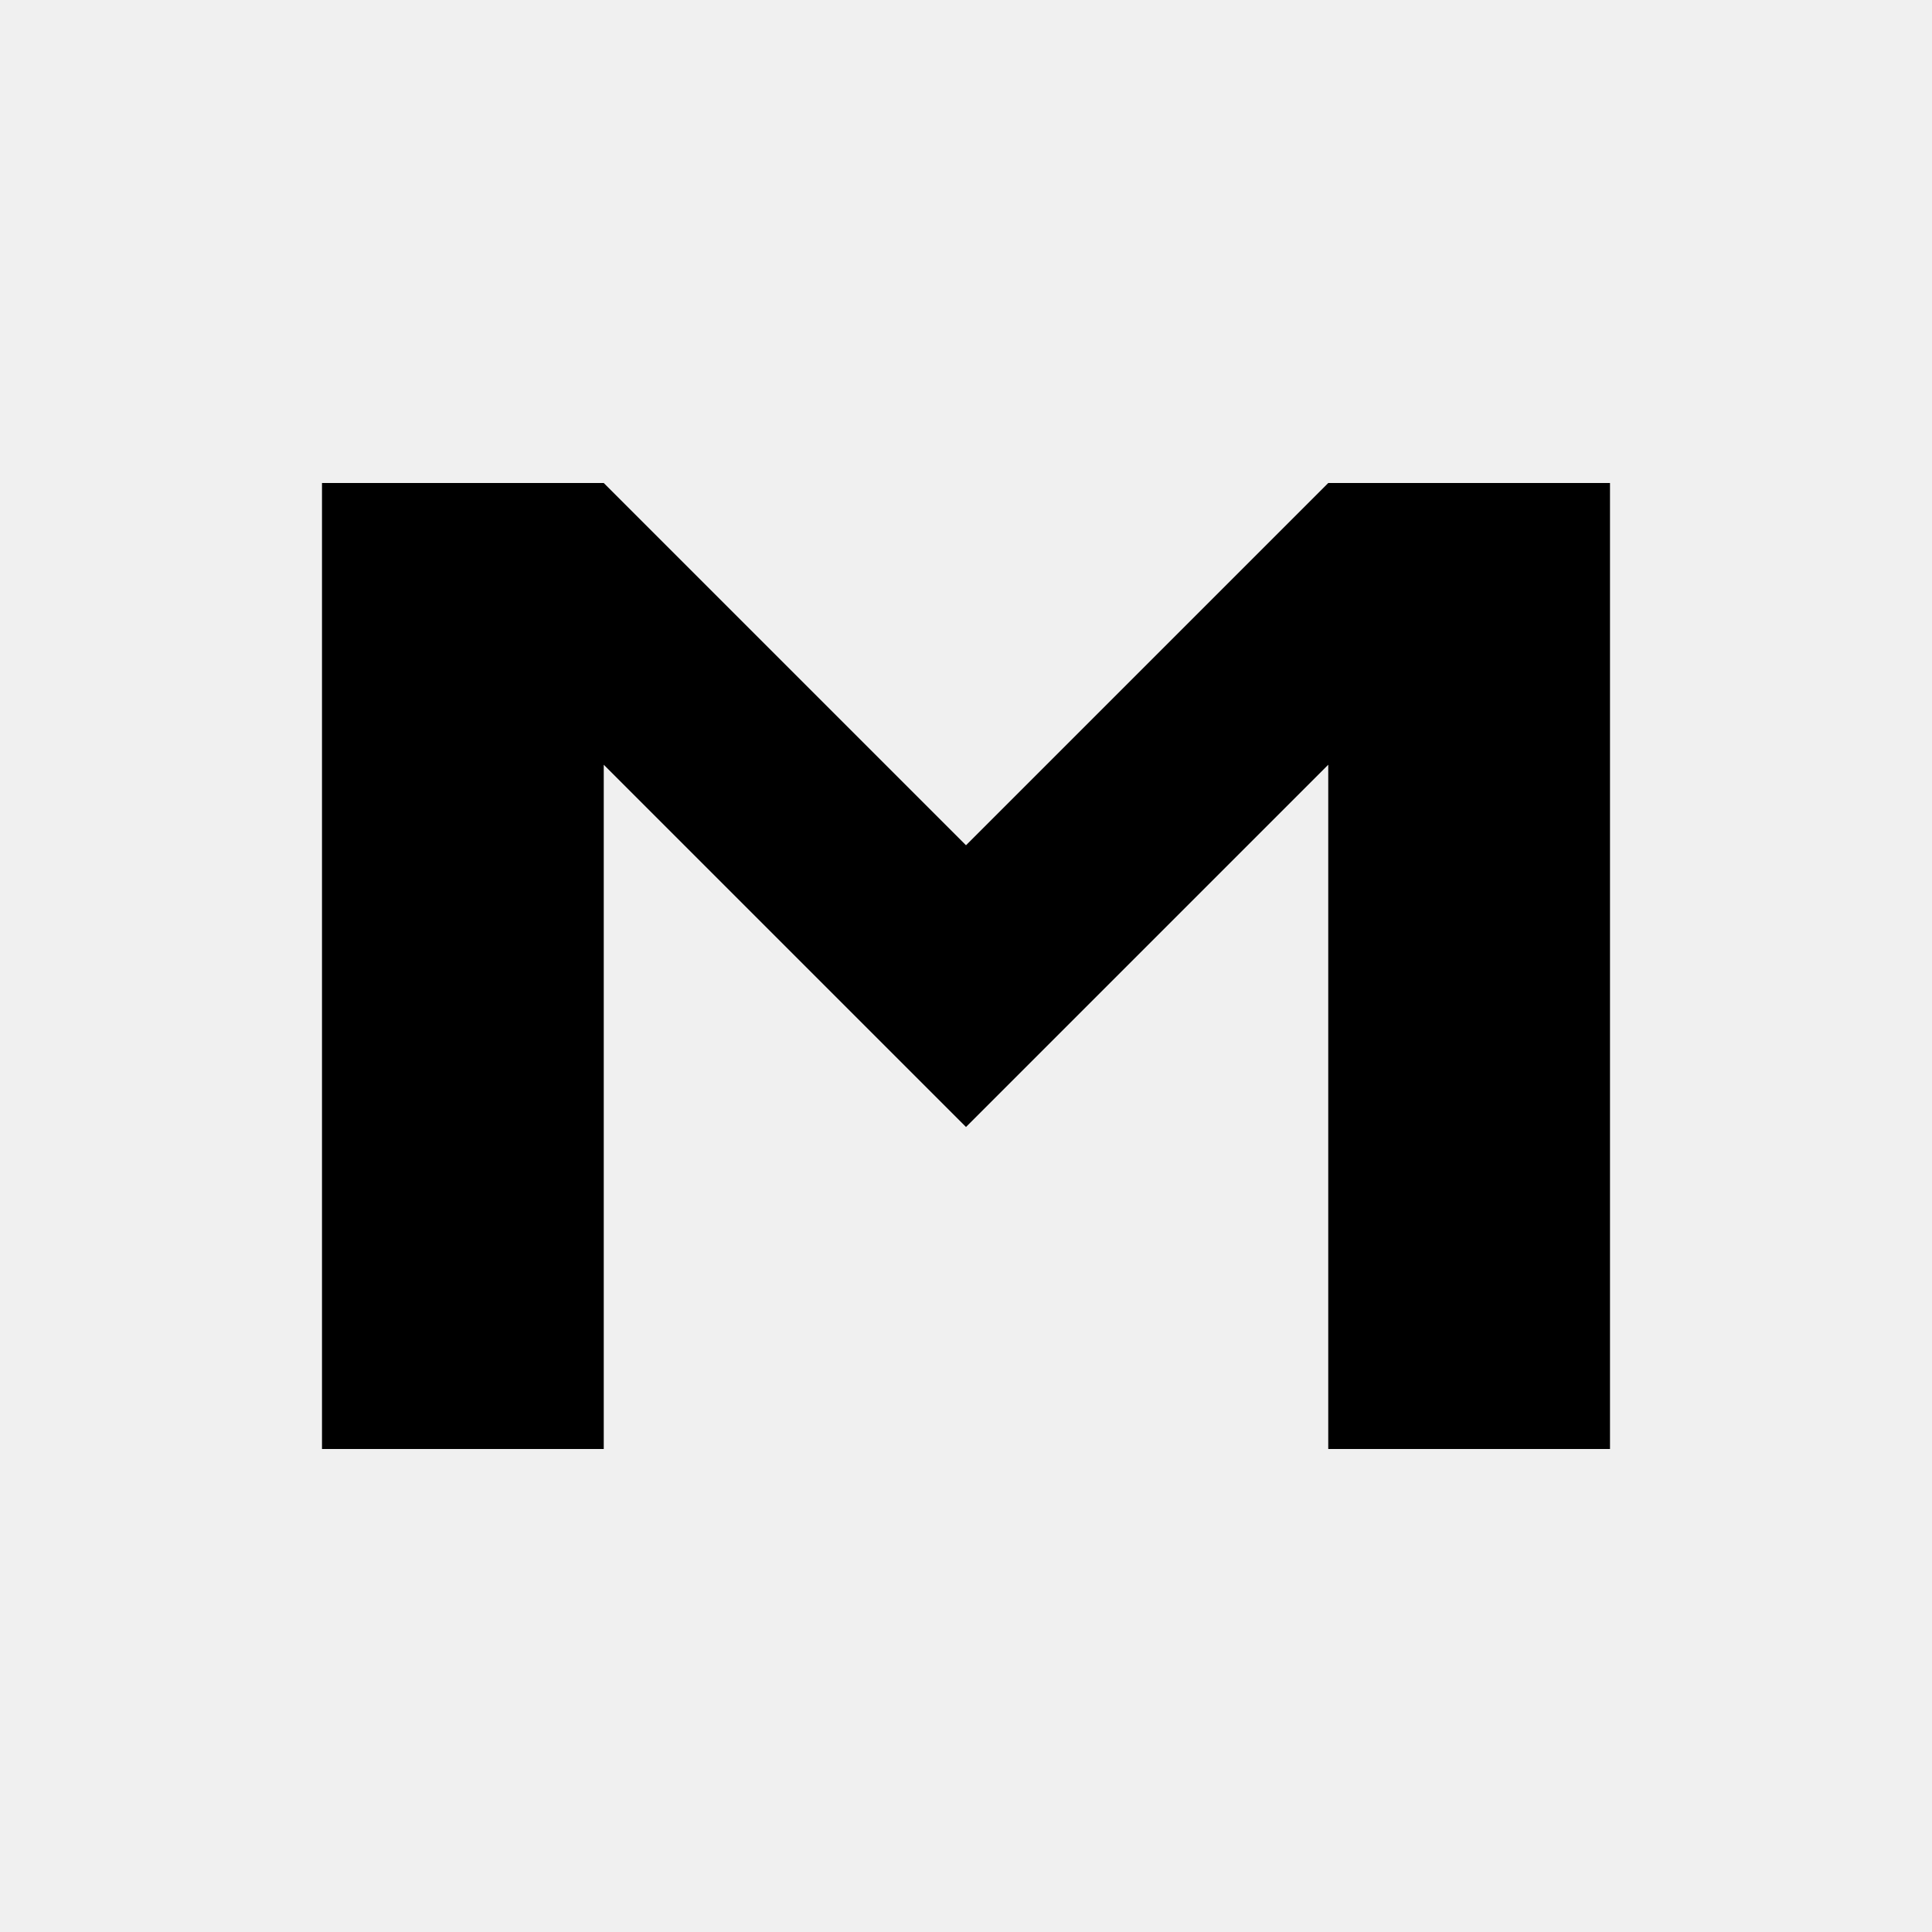
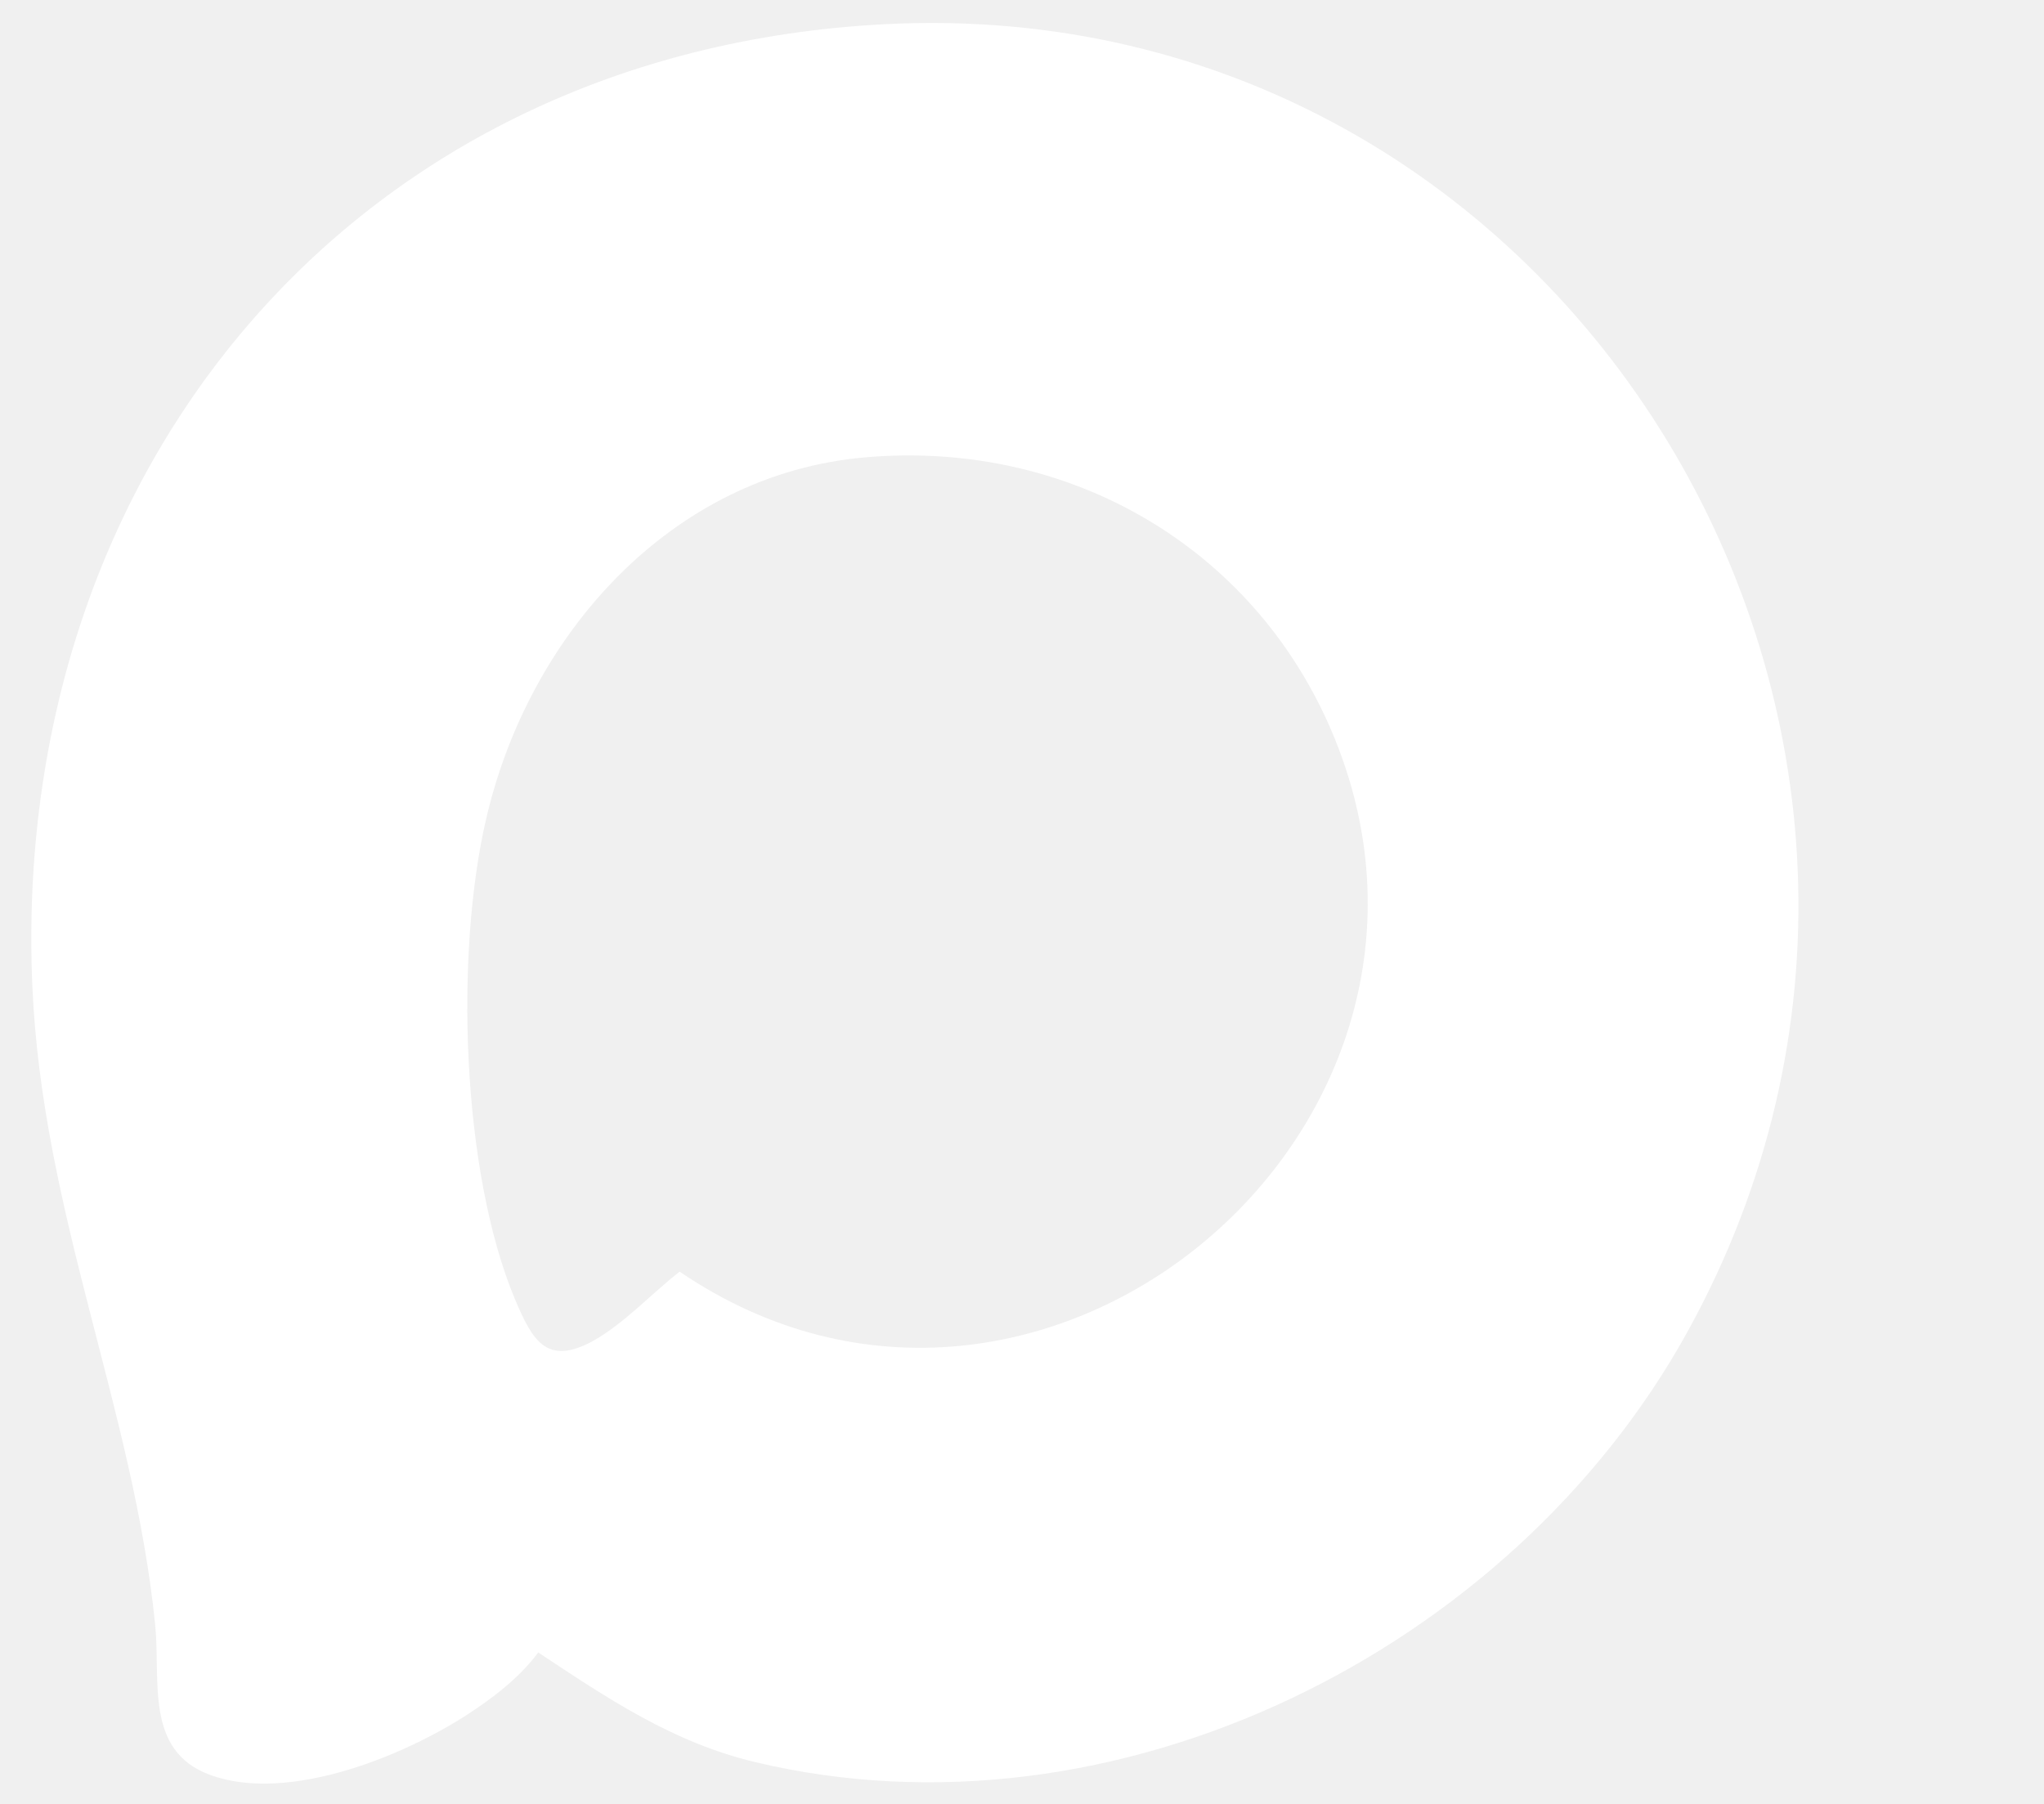
- <svg xmlns="http://www.w3.org/2000/svg" viewBox="0 0 24 24" fill="currentColor">
-   <path d="M4 18h3.5V9.5L12 14l4.5-4.5V18H20V6h-3.5L12 10.5 7.5 6H4v12z" />
+ <svg xmlns="http://www.w3.org/2000/svg" viewBox="0 0 810 715" preserveAspectRatio="xMidYMid meet">
+   <path fill="#fff" d="M350.4,9.6C141.8,20.5,4.1,184.1,12.8,390.4c3.8,90.3,40.1,168,48.7,253.7,2.2,22.2-4.2,49.6,21.4,59.3,31.5,11.9,79.8-8.1,106.2-26.4,9-6.1,17.6-13.2,24.2-22,27.3,18.1,53.2,35.6,85.7,43.4,143.1,34.3,299.9-44.2,369.6-170.3C799.6,291.2,622.5-4.6,350.4,9.6h0ZM269.4,504c-11.3,8.8-22.2,20.8-34.7,27.7-18.1,9.7-23.7-.4-30.5-16.4-21.4-50.9-24-137.6-11.5-190.9,16.8-72.5,72.9-136.3,150-143.1,78-6.9,150.4,32.7,183.1,104.2,72.4,159.1-112.9,316.2-256.4,218.6h0Z" />
</svg>
